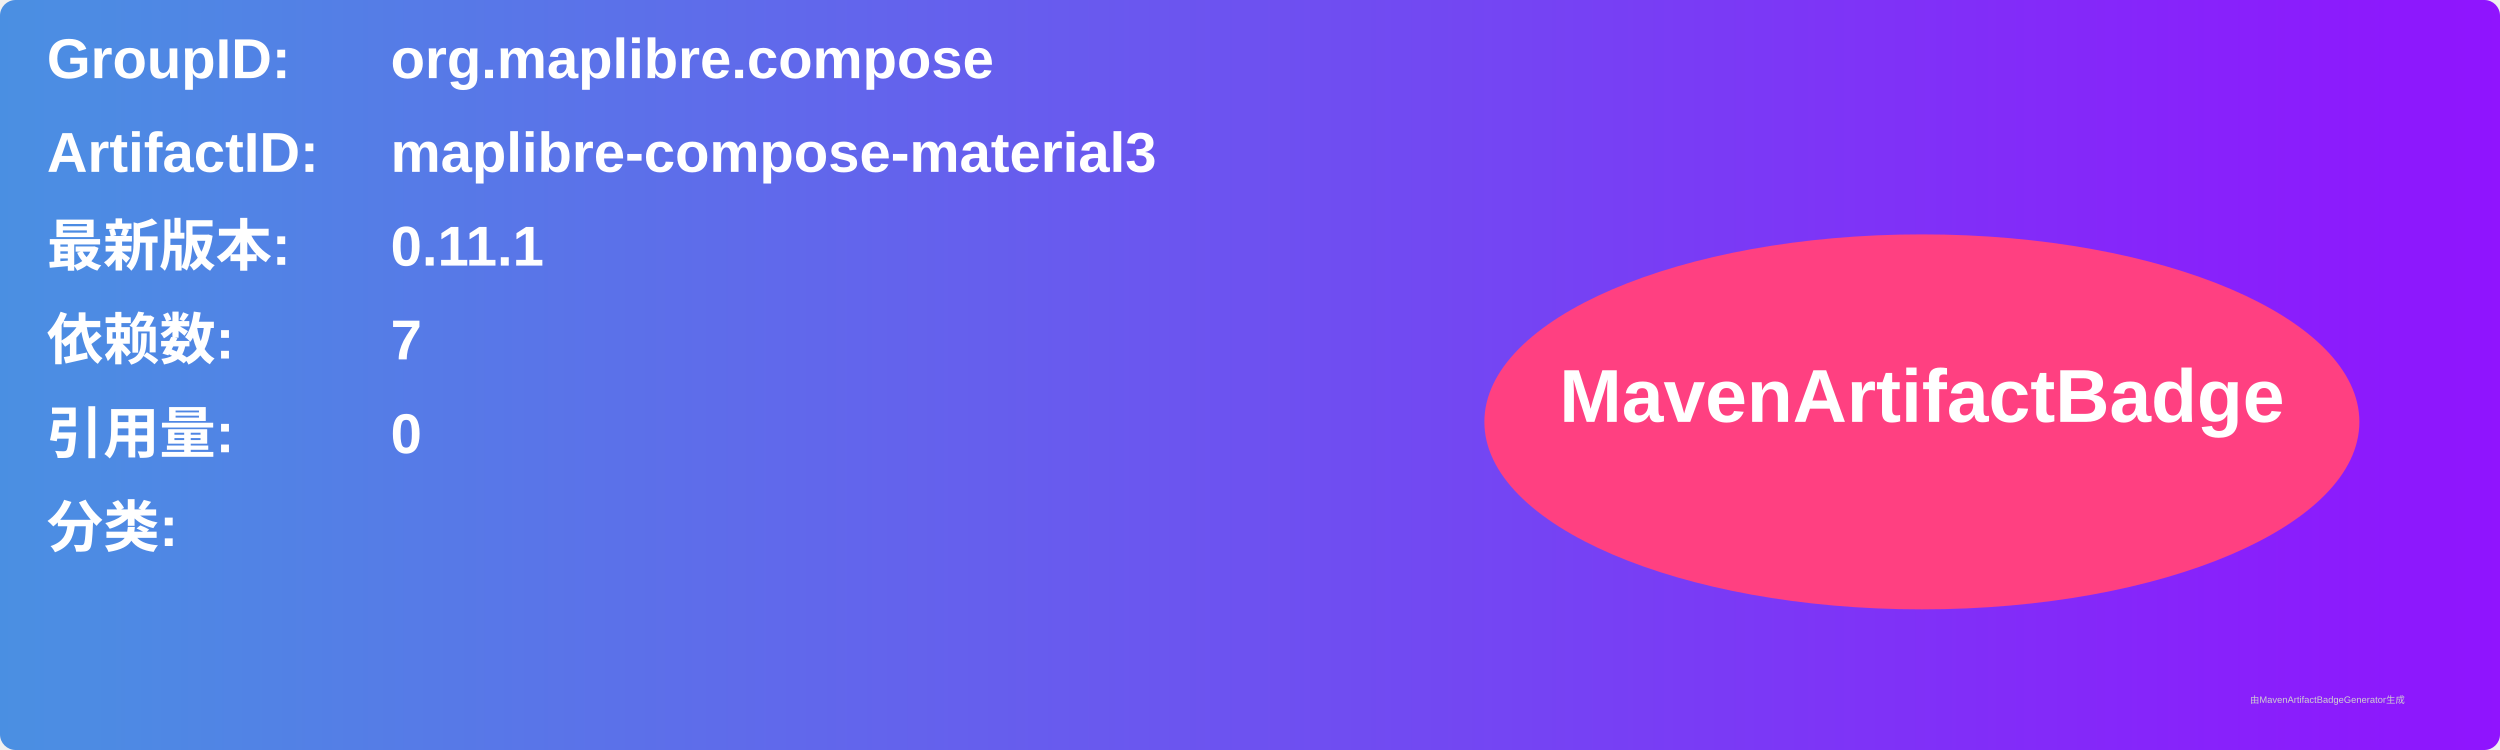
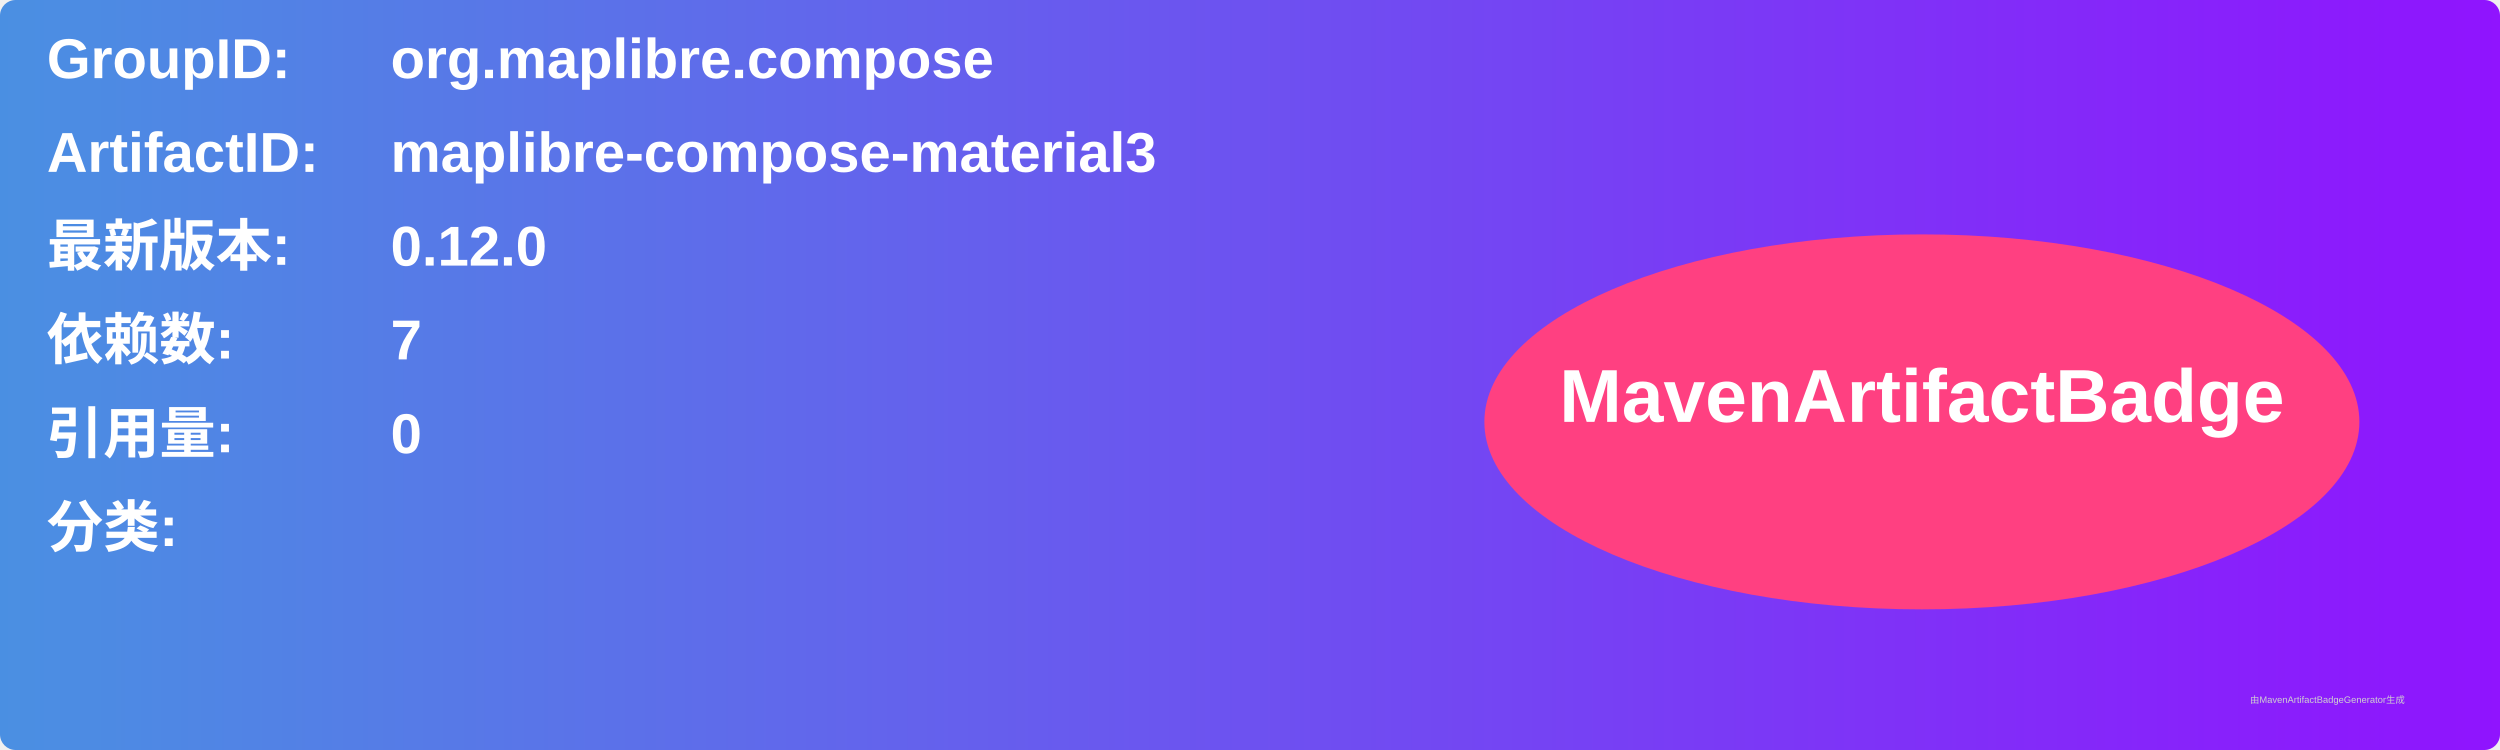
<svg xmlns="http://www.w3.org/2000/svg" width="800" height="240" viewBox="0 0 800 240">
  <linearGradient id="grad" x1="0%" y1="0%" x2="100%" y2="0%">
    <stop offset="0%" stop-color="#4a90e2" />
    <stop offset="100%" stop-color="#9013fe" />
  </linearGradient>
  <rect width="100%" height="100%" rx="5" ry="5" fill="url(#grad)" />
  <g transform="translate(15, 15)">
    <text x="0" y="10" font-family="Arial" font-size="18" fill="white" font-weight="bold" width="260">GroupID:</text>
    <text x="110" y="10" font-family="Arial" font-size="18" fill="white" font-weight="bold" width="460">org.maplibre.compose</text>
    <text x="0" y="40" font-family="Arial" font-size="18" fill="white" font-weight="bold" width="260">ArtifactID:</text>
    <text x="110" y="40" font-family="Arial" font-size="18" fill="white" font-weight="bold" width="460">maplibre-compose-material3</text>
    <text x="0" y="70" font-family="Arial" font-size="18" fill="white" font-weight="bold">最新版本:</text>
    <text x="110" y="70" font-family="Arial" font-size="18" fill="white" font-weight="bold">
-       <tspan font-weight="bold">0.11.1</tspan>
+       <tspan font-weight="bold">0.12.0</tspan>
    </text>
    <text x="0" y="100" font-family="Arial" font-size="18" fill="white" font-weight="bold">依赖数: </text>
    <text x="110" y="100" font-family="Arial" font-size="18" fill="white">
      <tspan font-weight="bold">7</tspan>
    </text>
    <text x="0" y="130" font-family="Arial" font-size="18" fill="white" font-weight="bold">引用量: </text>
    <text x="110" y="130" font-family="Arial" font-size="18" fill="white">
      <tspan font-weight="bold">0</tspan>
    </text>
    <text x="0" y="160" font-family="Arial" font-size="18" fill="white" font-weight="bold">分类:</text>
    <text x="10" y="190" font-family="Arial" font-size="10" fill="white">
      <tspan font-weight="bold" />
    </text>
    <ellipse cx="600" cy="120" rx="140" ry="60" fill="#ff4081" />
    <text x="600" y="120" text-anchor="middle" font-family="Arial" font-size="24" fill="white" font-weight="bold">MavenArtifactBadge</text>
  </g>
  <text x="720" y="225" font-family="Arial" font-size="3" fill="#d0d0d0">由MavenArtifactBadgeGenerator生成</text>
</svg>
